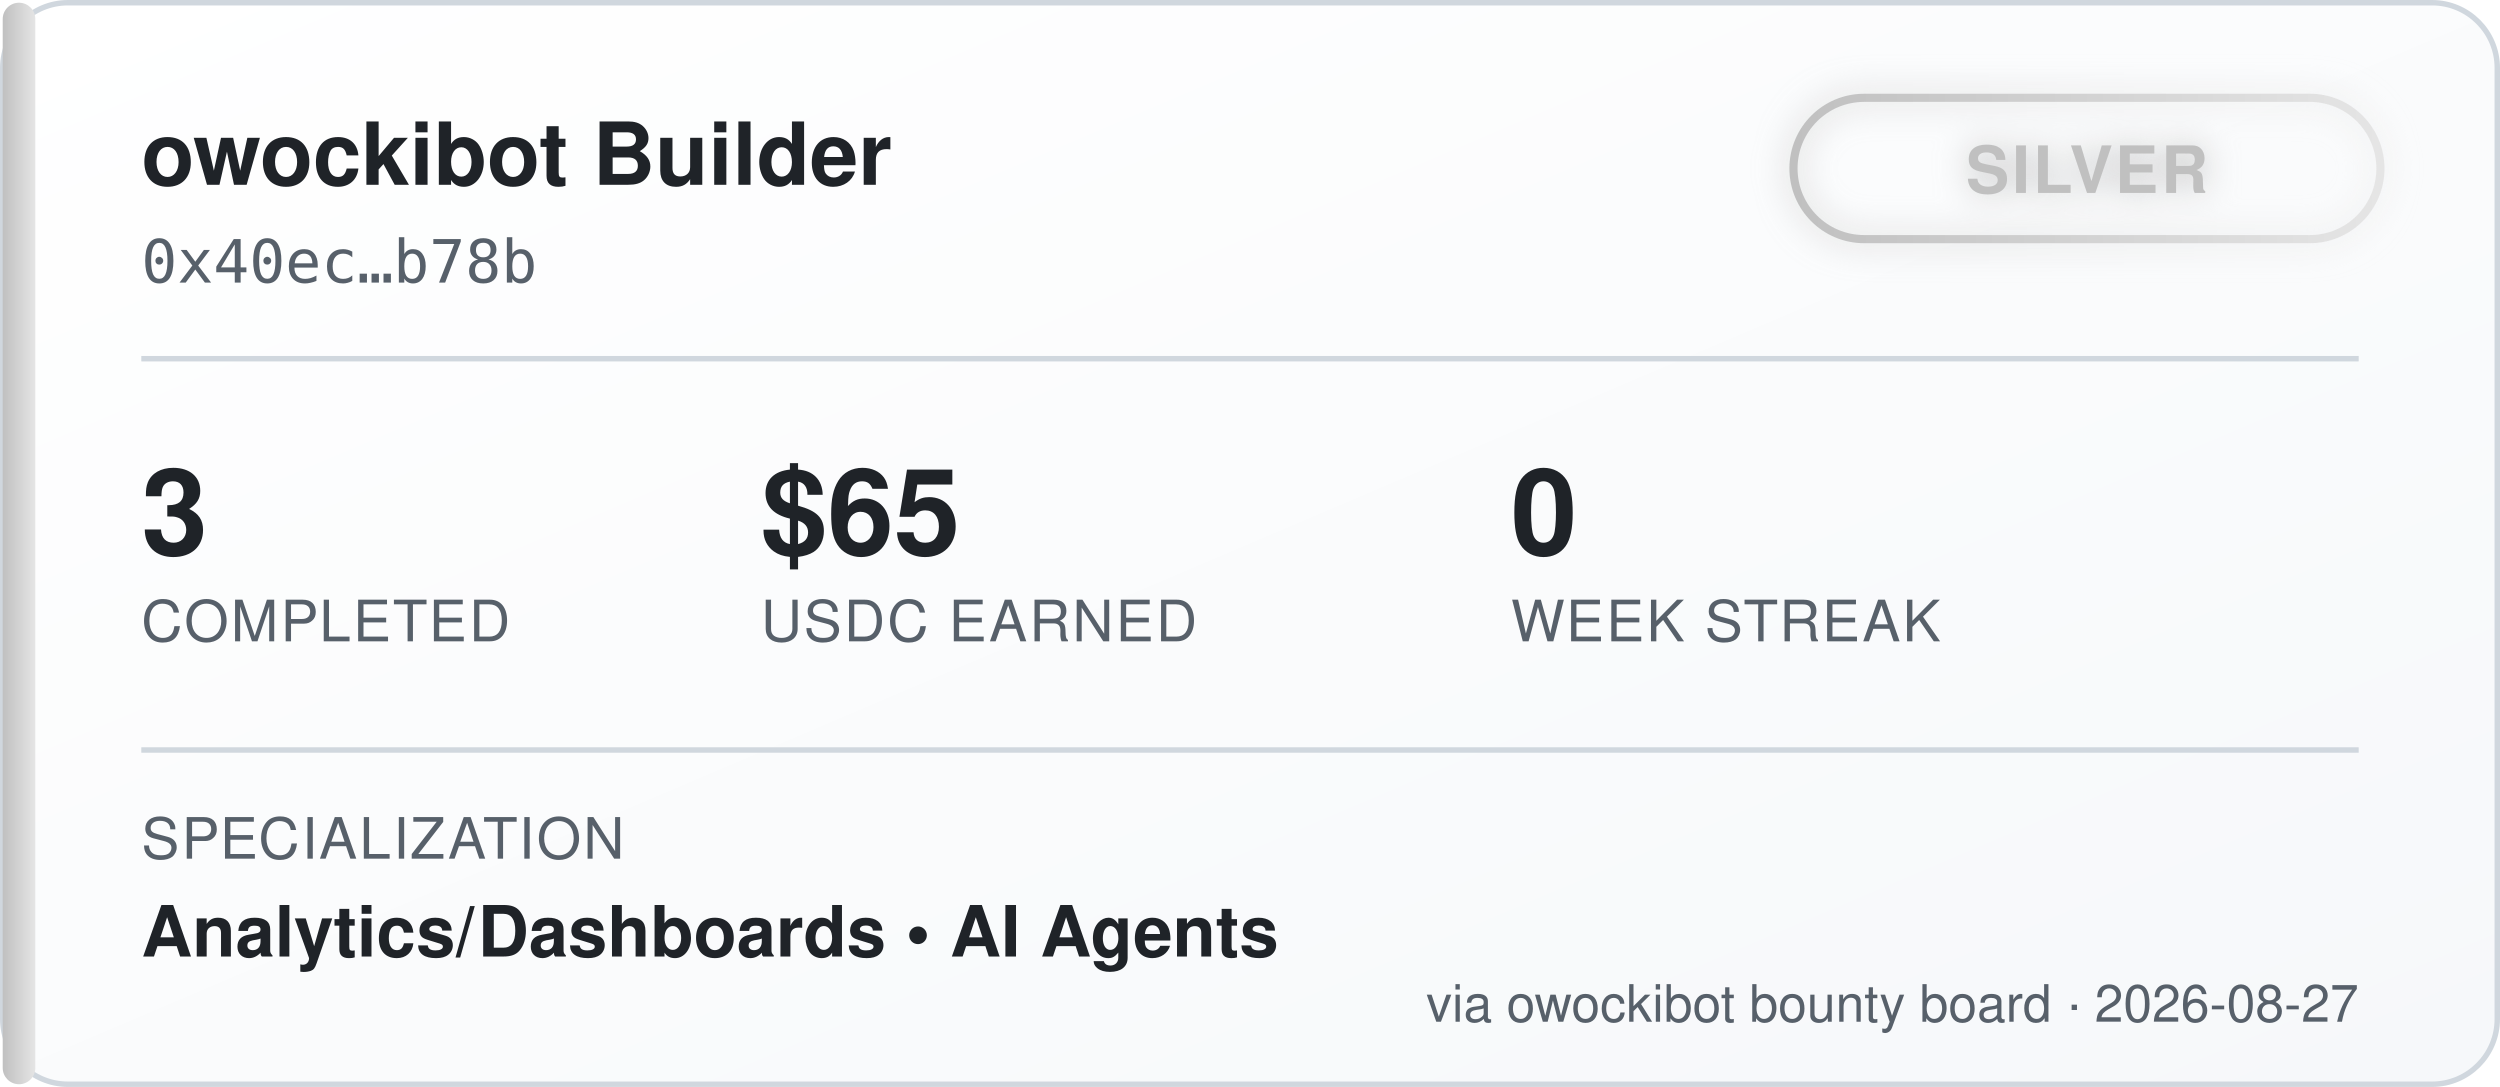
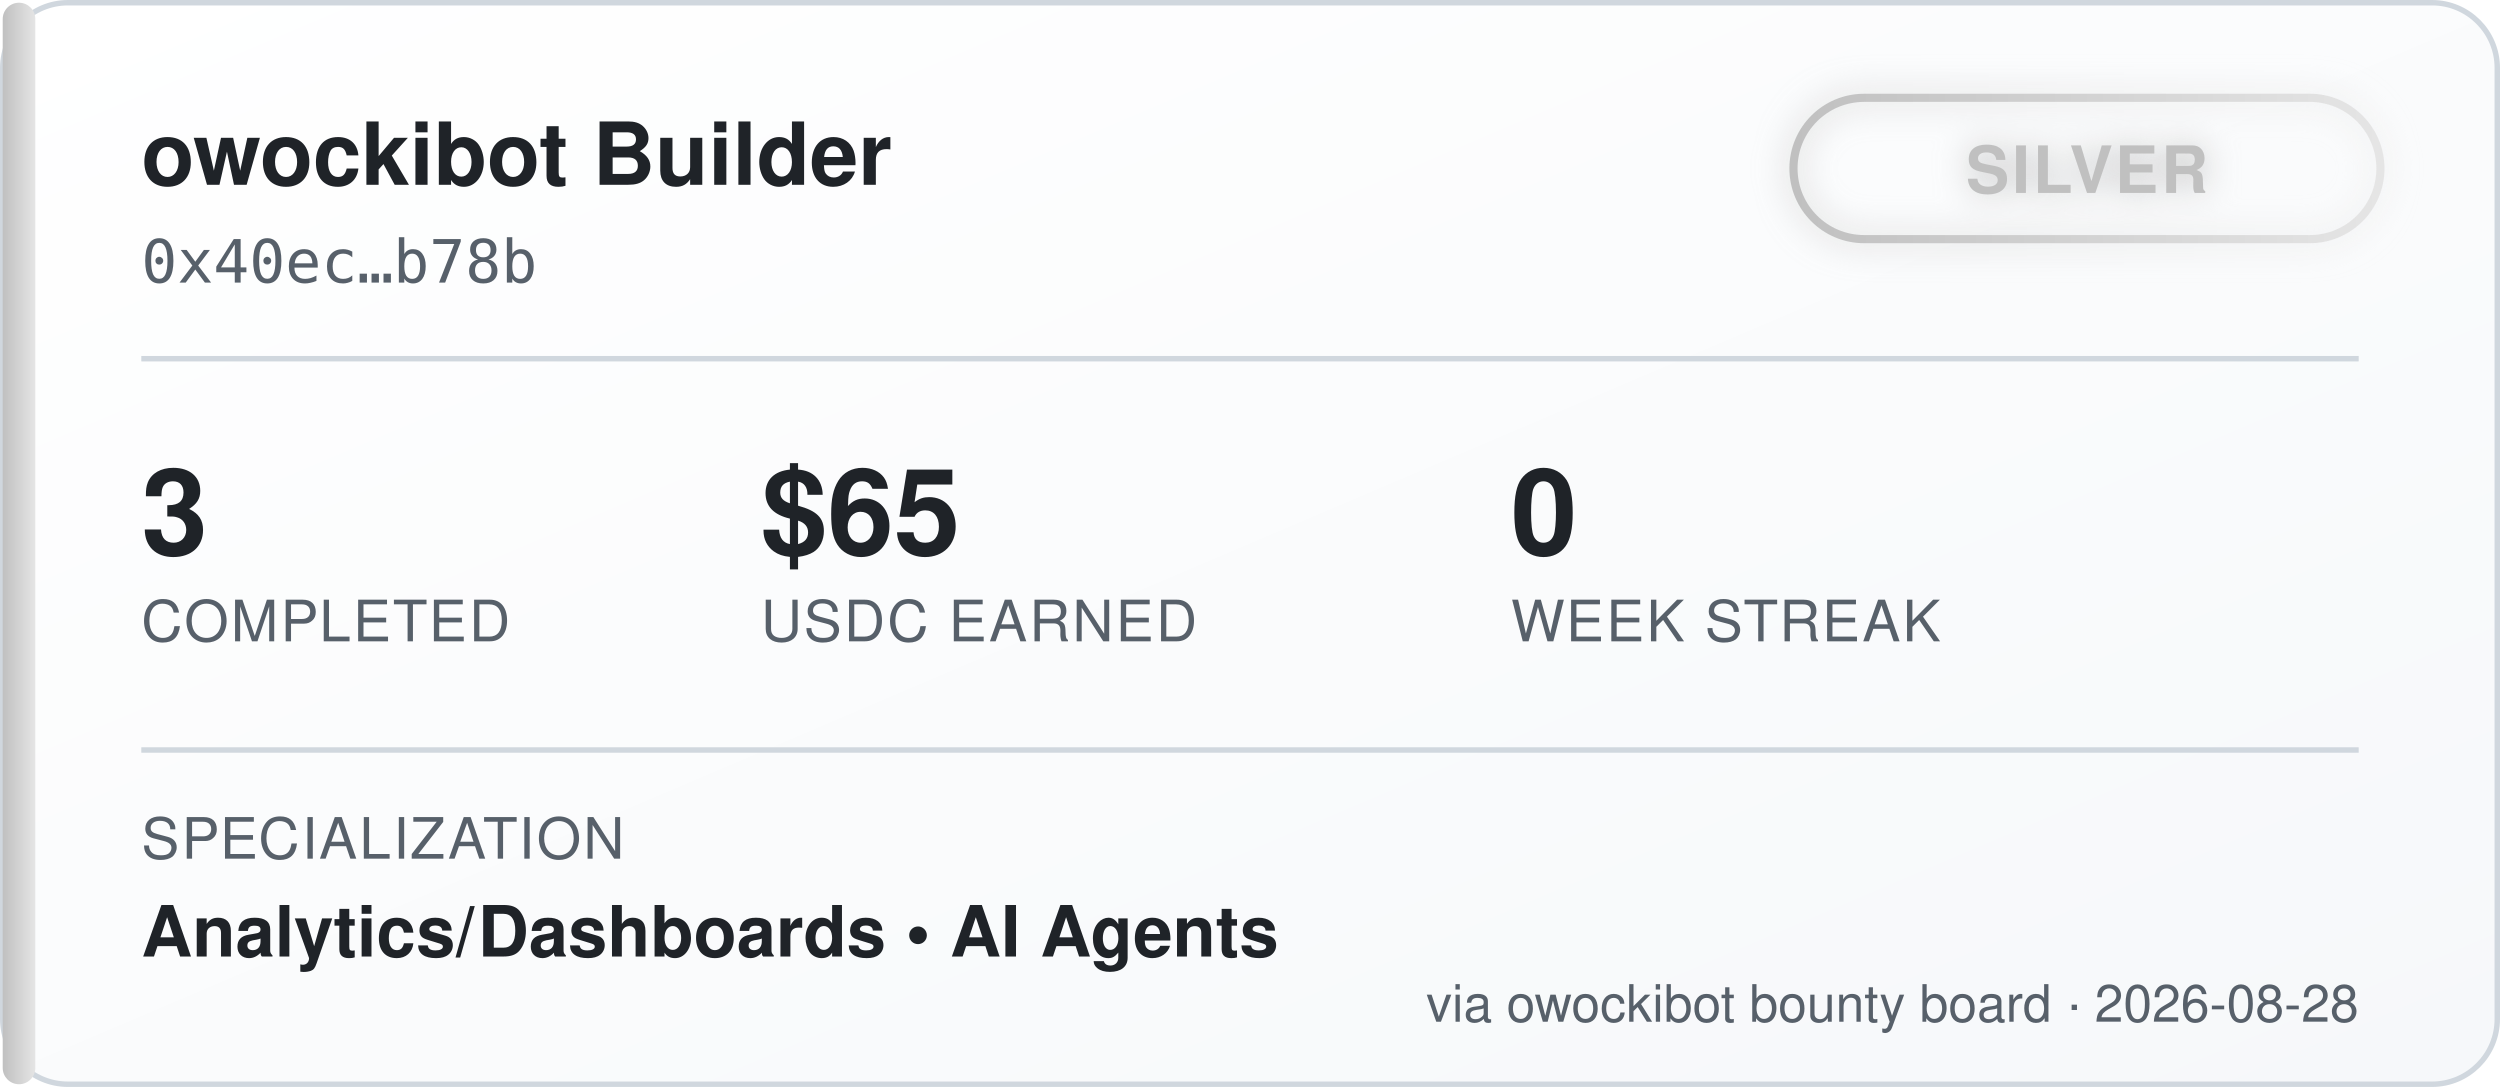
<svg xmlns="http://www.w3.org/2000/svg" width="460" height="200" viewBox="0 0 460 200" font-family="'Segoe UI', Helvetica, Arial, sans-serif">
  <defs>
    <linearGradient id="bgGrad" x1="0" y1="0" x2="1" y2="1">
      <stop offset="0%" stop-color="#ffffff" />
      <stop offset="100%" stop-color="#f6f8fa" />
    </linearGradient>
    <linearGradient id="tierGrad" x1="0" y1="0" x2="1" y2="0">
      <stop offset="0%" stop-color="#c0c0c0" />
      <stop offset="100%" stop-color="#e5e5e5" />
    </linearGradient>
    <filter id="glow" x="-50%" y="-50%" width="200%" height="200%">
      <feGaussianBlur stdDeviation="3" result="blur" />
      <feMerge>
        <feMergeNode in="blur" />
        <feMergeNode in="SourceGraphic" />
      </feMerge>
    </filter>
  </defs>
  <rect x="0.5" y="0.5" width="459" height="199" rx="12" fill="url(#bgGrad)" stroke="#d0d7de" />
  <rect x="0.5" y="0.5" width="6" height="199" rx="3" fill="url(#tierGrad)" />
  <text x="26" y="34" fill="#1f2328" font-size="16" font-weight="700">owockibot Builder</text>
  <text x="26" y="52" fill="#57606a" font-size="11" font-family="monospace">0x40ec…b78b</text>
  <g transform="translate(330, 18)" filter="url(#glow)">
    <rect x="0" y="0" width="108" height="26" rx="13" fill="none" stroke="url(#tierGrad)" stroke-width="1.5" />
    <text x="54" y="17.5" fill="#c0c0c0" font-size="12" font-weight="700" text-anchor="middle" letter-spacing="0.5">SILVER</text>
  </g>
  <line x1="26" y1="66" x2="434" y2="66" stroke="#d0d7de" stroke-width="1" />
  <g font-size="22" font-weight="700" fill="#1f2328">
    <text x="26" y="102">3</text>
    <text x="140" y="102">$65</text>
    <text x="278" y="102">0</text>
  </g>
  <g font-size="10.5" fill="#57606a" letter-spacing="0.4">
    <text x="26" y="118">COMPLETED</text>
    <text x="140" y="118">USDC EARNED</text>
    <text x="278" y="118">WEEK STREAK</text>
  </g>
  <line x1="26" y1="138" x2="434" y2="138" stroke="#d0d7de" stroke-width="1" />
  <text x="26" y="158" fill="#57606a" font-size="10.5" letter-spacing="0.4">SPECIALIZATION</text>
  <text x="26" y="176" fill="#1f2328" font-size="13" font-weight="600">Analytics/Dashboards  •  AI Agents</text>
-   <text x="434" y="188" fill="#57606a" font-size="9.5" text-anchor="end">via owockibot bounty board · 2026-08-27</text>
+   <text x="434" y="188" fill="#57606a" font-size="9.5" text-anchor="end">via owockibot bounty board · 2026-08-28</text>
</svg>
